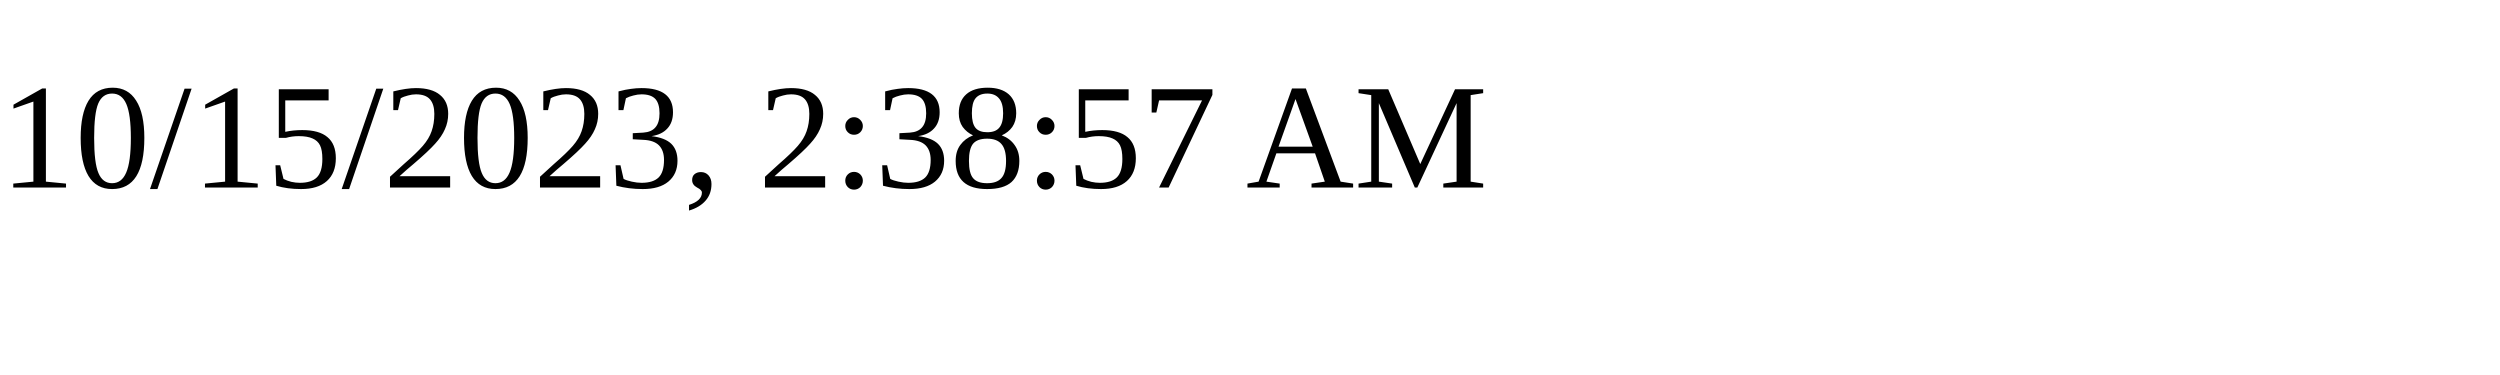
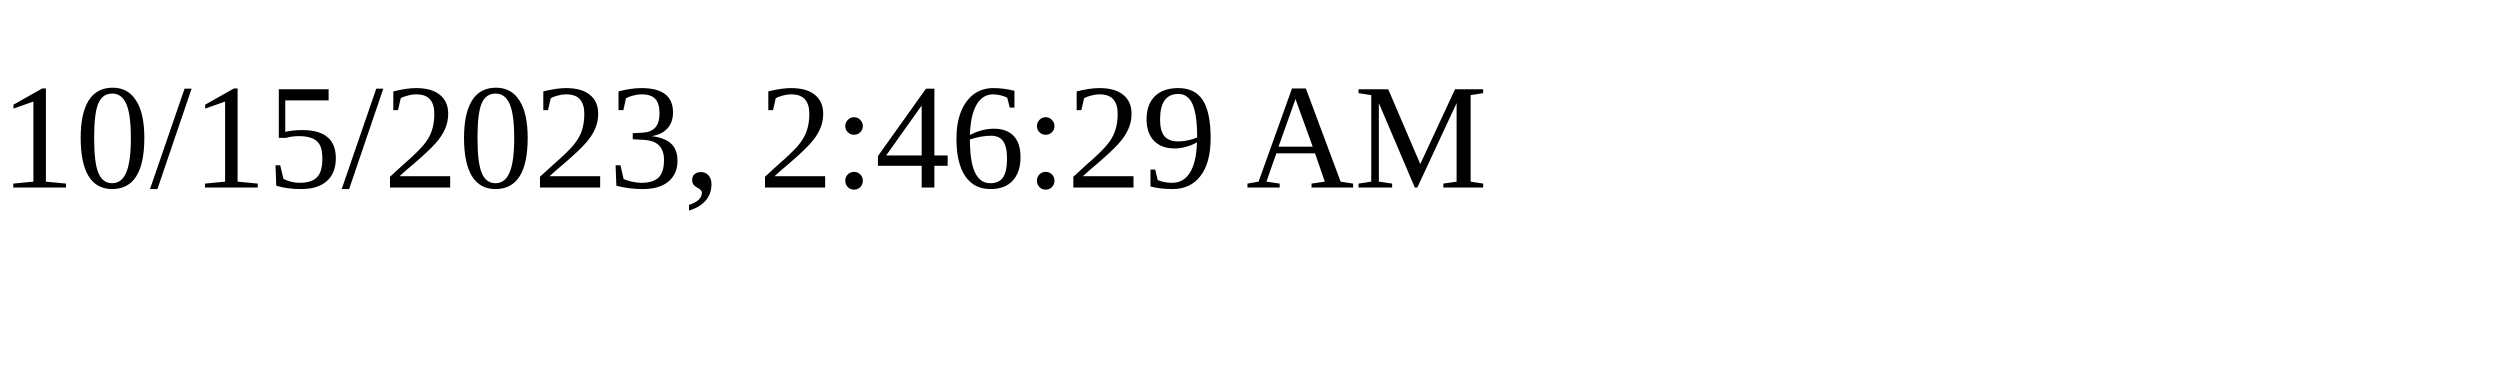
<svg xmlns="http://www.w3.org/2000/svg" height="30" width="200">
-   <text x="0" y="15">10/15/2023, 2:38:57 AM</text>
+   <text x="0" y="15">10/15/2023, 2:46:29 AM</text>
</svg>
